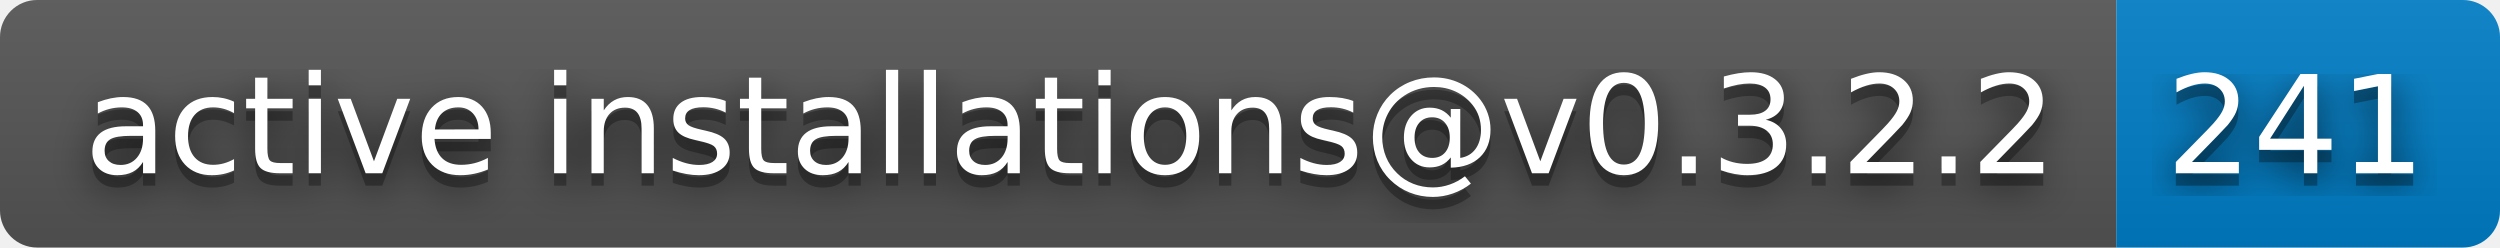
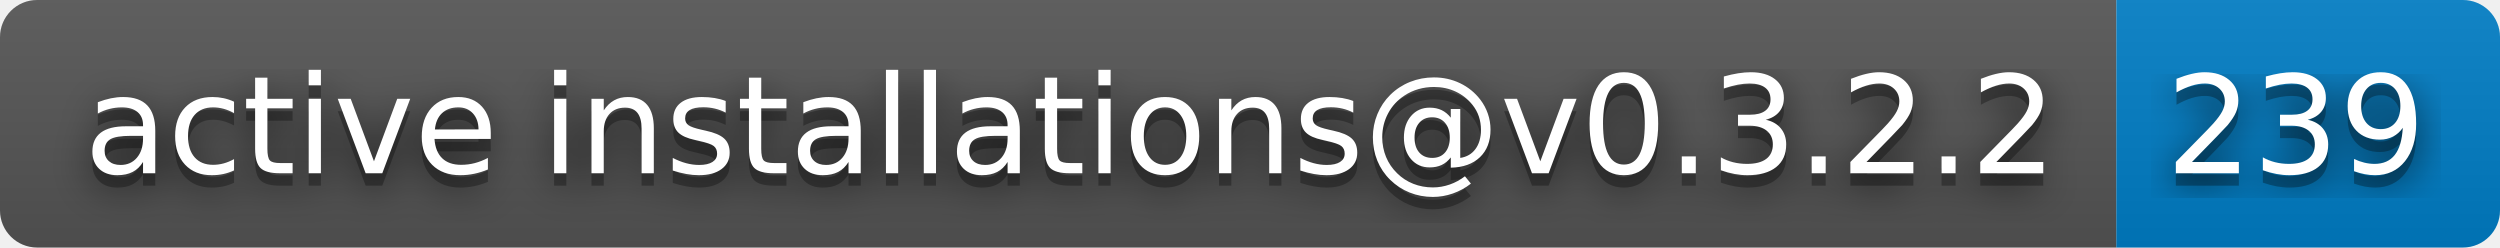
- <svg xmlns="http://www.w3.org/2000/svg" width="202" height="20" role="img" aria-label="active installations@v0.3.2.2: 241">
+ <svg xmlns="http://www.w3.org/2000/svg" width="202" height="20" role="img" aria-label="active installations@v0.3.2.2: 239">
  <filter id="blur">
    <feGaussianBlur stdDeviation="16" />
  </filter>
  <linearGradient id="s" x2="0" y2="100%">
    <stop offset="0" stop-color="#bbb" stop-opacity=".1" />
    <stop offset="1" stop-opacity=".1" />
  </linearGradient>
  <clipPath id="r">
    <rect width="202" height="20" rx="3" />
  </clipPath>
  <g clip-path="url(#r)">
    <rect width="171" height="20" fill="#555" />
    <rect x="171" width="31" height="20" fill="#007ec6" />
    <rect width="202" height="20" fill="url(#s)" />
  </g>
  <g fill="#fff" text-anchor="middle" font-family="Verdana,Geneva,DejaVu Sans,sans-serif" text-rendering="geometricPrecision" font-size="110">
    <g transform="scale(.1)">
      <g aria-hidden="true" fill="#010101">
        <text x="865" y="150" fill-opacity=".8" filter="url(#blur)" textLength="1610">active installations@v0.3.2.2</text>
        <text x="865" y="150" fill-opacity=".3" textLength="1610">active installations@v0.3.2.2</text>
      </g>
      <text x="865" y="140" textLength="1610">active installations@v0.3.2.2</text>
    </g>
    <g transform="scale(.1)">
      <g aria-hidden="true" fill="#010101">
-         <text x="1855" y="150" fill-opacity=".8" filter="url(#blur)" textLength="210">241</text>
-         <text x="1855" y="150" fill-opacity=".3" textLength="210">241</text>
+         <text x="1855" y="150" fill-opacity=".8" filter="url(#blur)" textLength="210">239</text>
+         <text x="1855" y="150" fill-opacity=".3" textLength="210">239</text>
      </g>
-       <text x="1855" y="140" textLength="210">241</text>
+       <text x="1855" y="140" textLength="210">239</text>
    </g>
  </g>
</svg>
